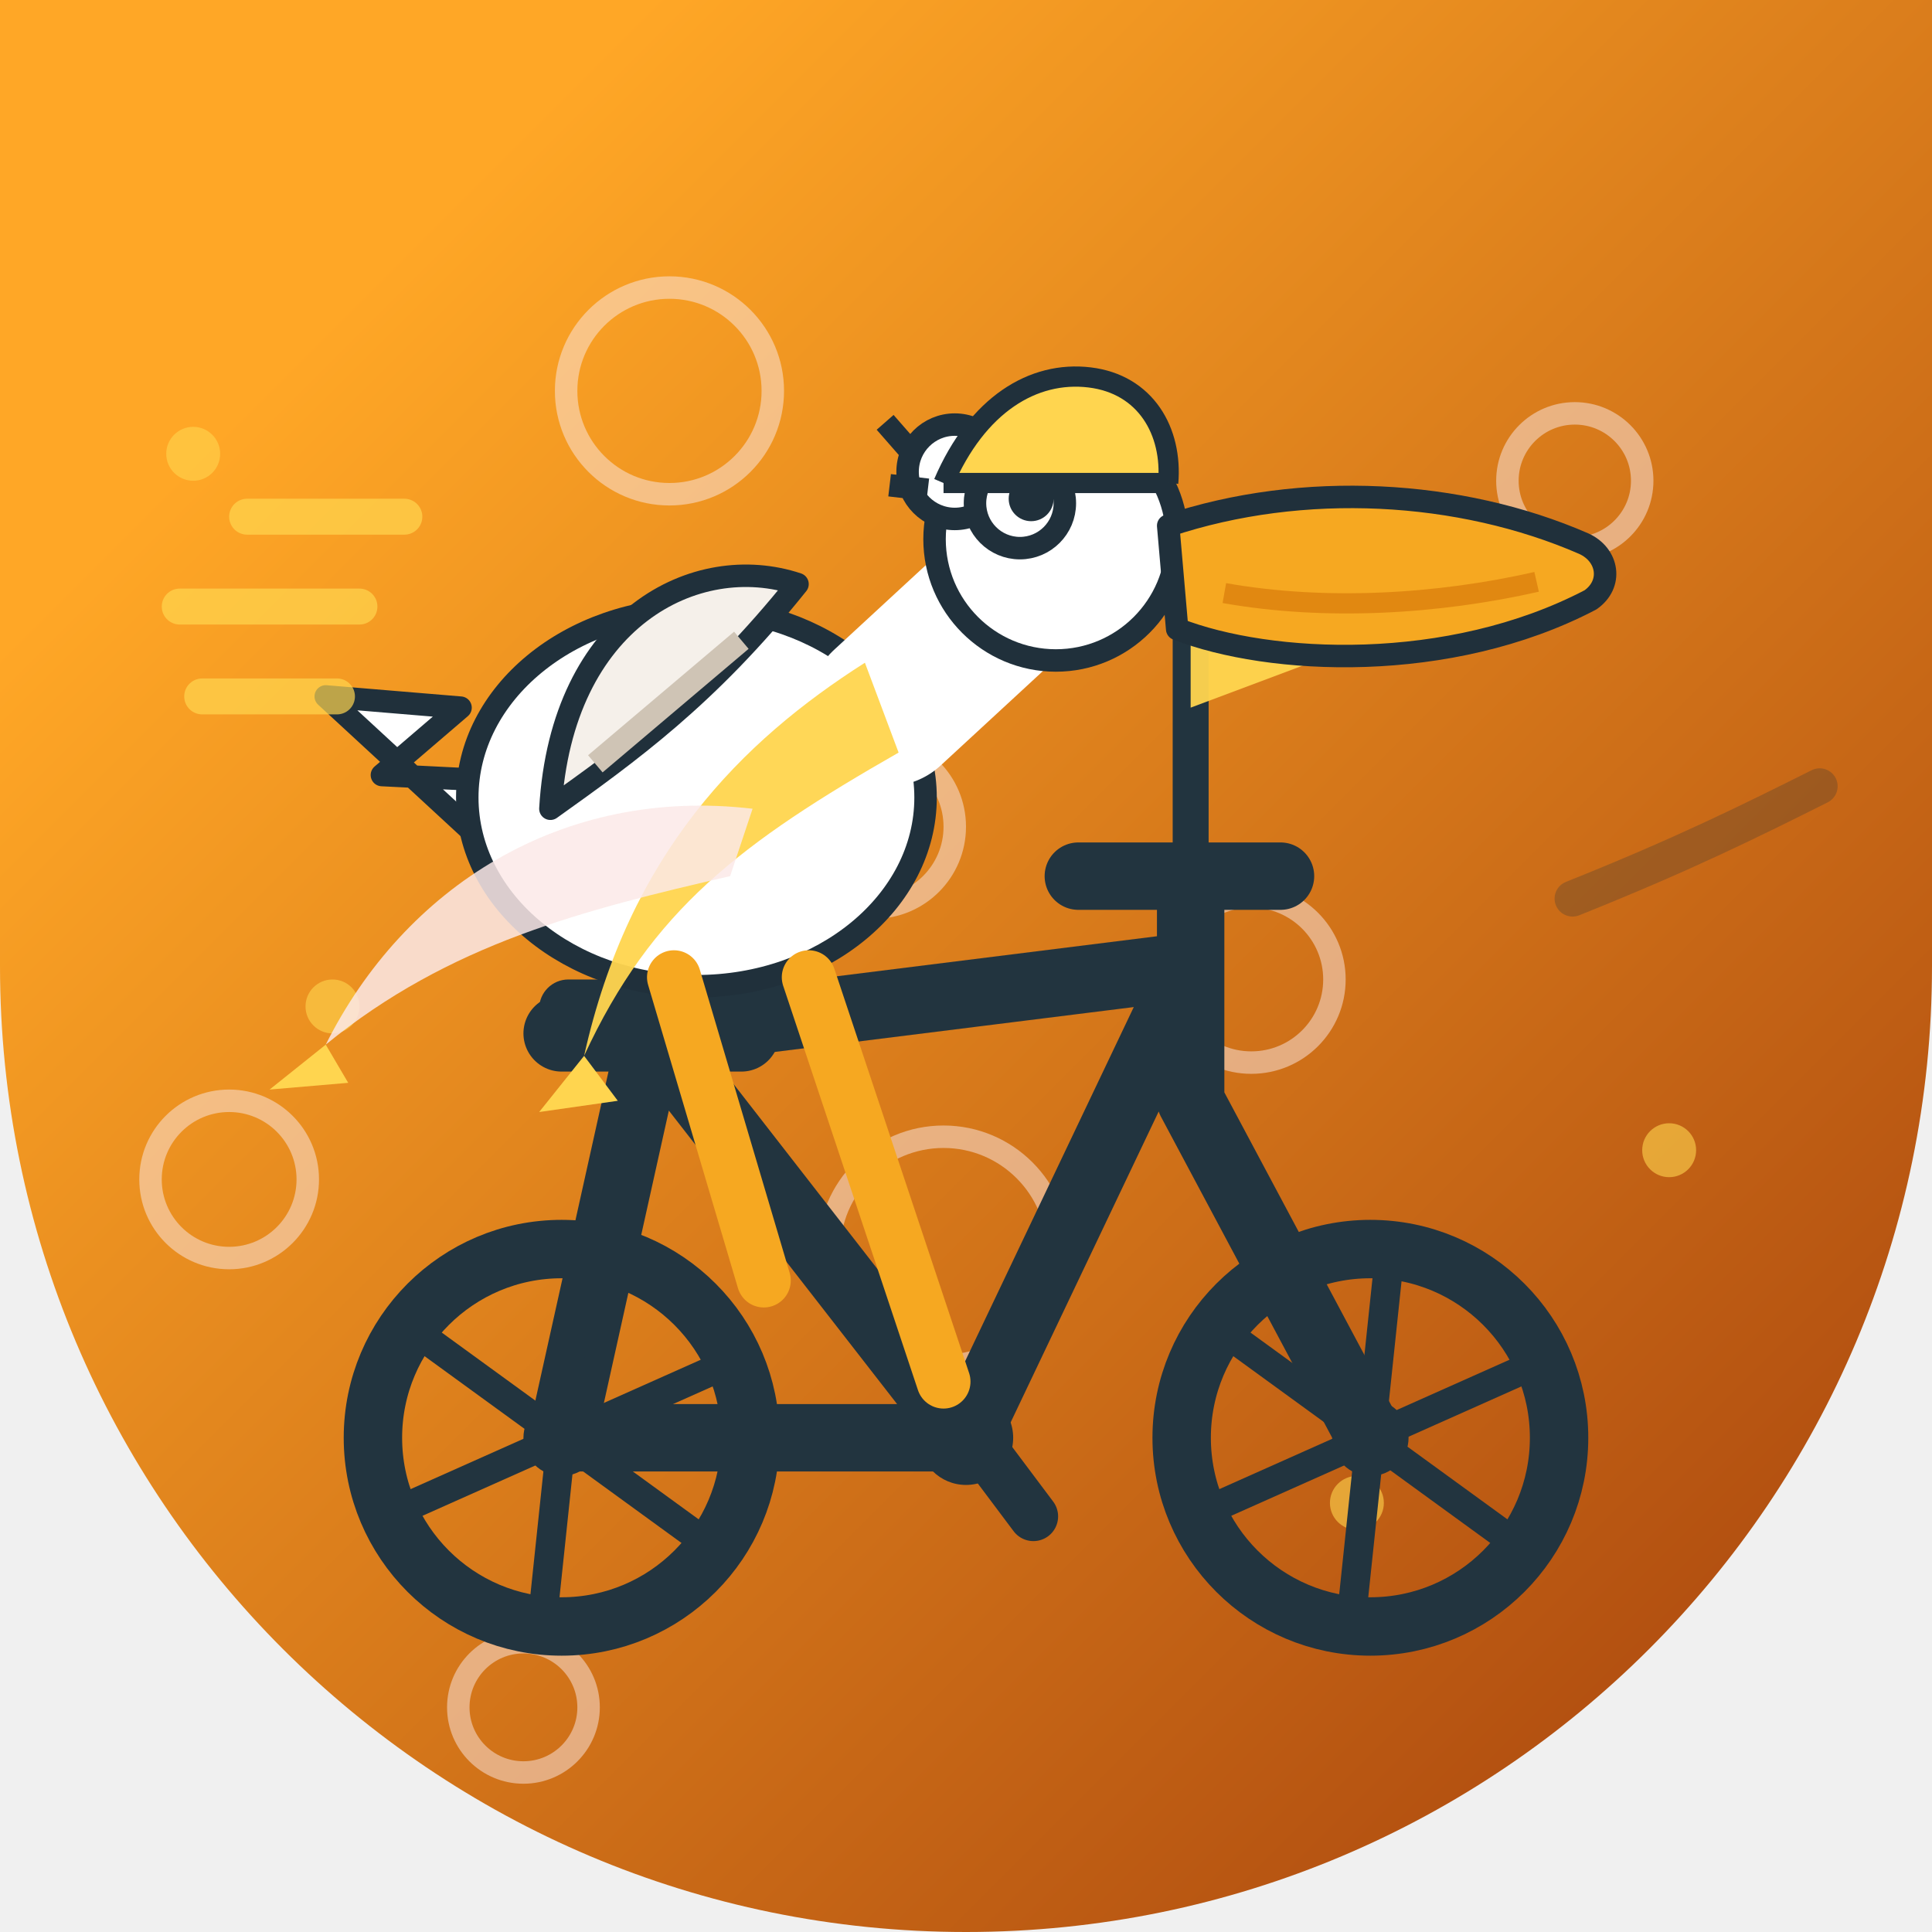
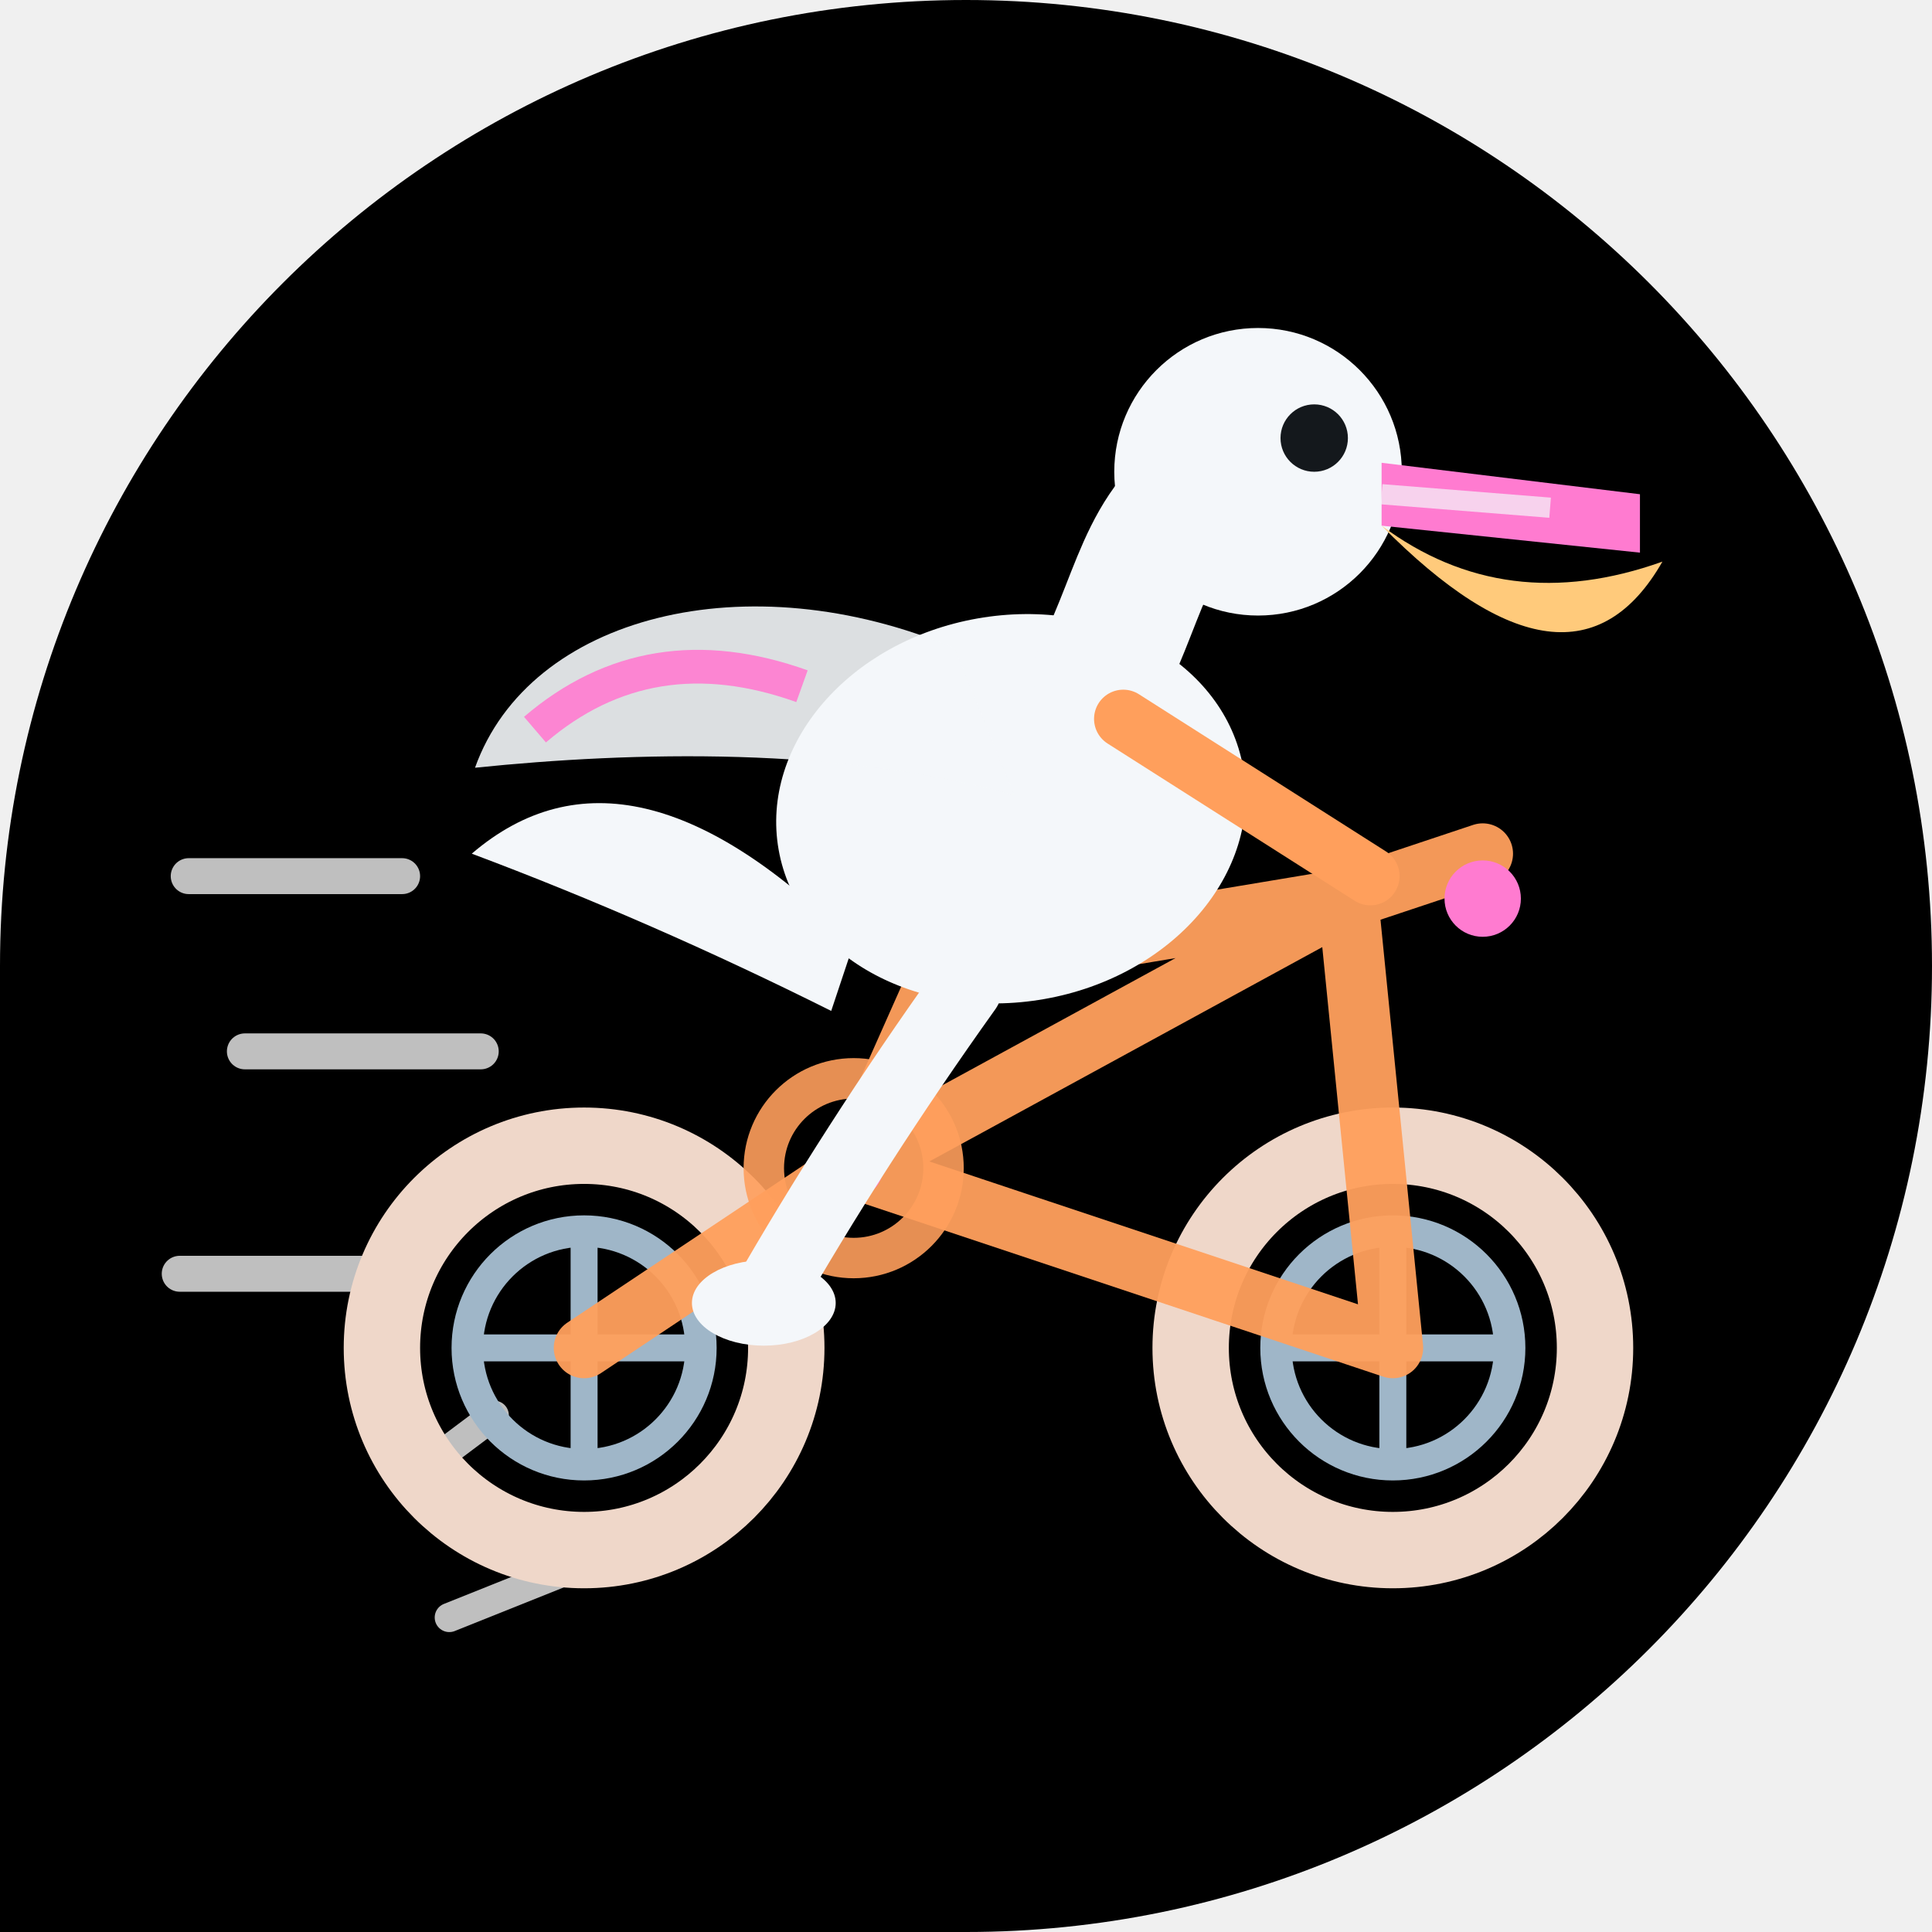
<svg xmlns="http://www.w3.org/2000/svg" width="86" height="86" viewBox="0 0 86 86">
  <defs>
-     <linearGradient id="bg" x1="0" y1="0" x2="1" y2="1">
-       <stop offset="0.17" stop-color="#FFA726" />
-       <stop offset="1" stop-color="#A33E0C" />
-     </linearGradient>
-     <clipPath id="shp">
-       <path d="M 0 0 L 86.0 0 L 86.0 86.0 L 0 86.0 Z M 43 86 A 43.0 43.0 0 0 1 0.0 43.0 L 0 86 Z M 86 43 A 43.0 43.0 0 0 1 43.0 86.0 L 86 86 Z" />
+     <clipPath id="c11">
+       <path d="M 0 0 L 86.0 0 L 86.0 86.0 L 0 86.0 Z M 0 43 A 43.0 43.0 0 0 1 43.0 0.0 L 0 0 Z M 43 0 A 43.0 43.0 0 0 1 86.0 43.0 L 86 0 Z M 86 43 A 43.0 43.0 0 0 1 43.0 86.0 L 86 86 Z" />
    </clipPath>
  </defs>
-   <g clip-path="url(#shp)">
-     <rect x="0" y="0" width="86" height="86" fill="url(#bg)" />
-     <g fill="none">
-       <circle cx="23.3" cy="76.0" r="2.9" fill="none" stroke="#FBE9E7" stroke-width="1" opacity="0.5" />
-       <circle cx="70.1" cy="21.4" r="3.0" fill="none" stroke="#FBE9E7" stroke-width="1" opacity="0.5" />
-       <circle cx="42.0" cy="55.7" r="5.1" fill="none" stroke="#FBE9E7" stroke-width="1" opacity="0.5" />
-       <circle cx="55.7" cy="43.6" r="3.7" fill="none" stroke="#FBE9E7" stroke-width="1" opacity="0.5" />
-       <circle cx="10.2" cy="52.5" r="3.5" fill="none" stroke="#FBE9E7" stroke-width="1" opacity="0.5" />
-       <circle cx="29.8" cy="17.4" r="4.6" fill="none" stroke="#FBE9E7" stroke-width="1" opacity="0.5" />
-       <circle cx="38.9" cy="36.8" r="3.6" fill="none" stroke="#FBE9E7" stroke-width="1" opacity="0.5" />
-       <circle cx="8.6" cy="20.2" r="1.2" fill="#FFD54F" opacity="0.6" />
-       <circle cx="74.3" cy="51.2" r="1.2" fill="#FFD54F" opacity="0.6" />
-       <circle cx="60.4" cy="66.9" r="1.2" fill="#FFD54F" opacity="0.6" />
-       <circle cx="14.8" cy="44.8" r="1.2" fill="#FFD54F" opacity="0.6" />
+   <g clip-path="url(#c11)">
+     <path d="M 0 0 L 86.0 0 L 86.0 86.0 L 0 86.0 Z M 0 43 A 43.0 43.0 0 0 1 43.0 0.0 L 0 0 Z M 43 0 A 43.0 43.0 0 0 1 86.0 43.0 L 86 0 Z M 86 43 A 43.0 43.0 0 0 1 43.0 86.0 L 86 86 Z" fill="#000000" />
+     <g fill="none" stroke="#ff5c8a" stroke-width="1.4" opacity="0.42" />
+     <g stroke="#ffffff" fill="none" stroke-linecap="round" opacity="0.75">
+       <path d="M8.4 39.0 L17.9 39.0" stroke-width="1.6" />
+       <path d="M10.9 46.8 L21.4 46.8" stroke-width="1.6" />
+       <path d="M8.0 56.7 L16.2 56.7" stroke-width="1.6" />
+       <path d="M18 66 L22 63" stroke-width="1.3" />
+       <path d="M20 72 L25 70" stroke-width="1.3" />
    </g>
-     <g>
-       <g stroke="#22343F" fill="none" stroke-width="3" stroke-linecap="round" stroke-linejoin="round">
-         <path d="M25 64 L43 64 M29 46 L43 64 M29 46 L25 64 M29 46 L53 43 M53 43 L43 64 M53 43 L53 49 M53 49 L61 64 M53 43 L53 39" />
-         <path d="M48 39 L57 39" />
-       </g>
-       <path d="M25 46 L33 46" stroke="#22343F" stroke-width="3.4" stroke-linecap="round" />
-       <rect x="24" y="43.6" width="10" height="2.6" rx="1.3" fill="#22343F" />
-       <circle cx="43" cy="64" r="2.1" fill="#22343F" />
-       <path d="M40 60.5 L43 63.5 L46 67.5" stroke="#22343F" stroke-width="2.2" fill="none" stroke-linecap="round" stroke-linejoin="round" />
-       <circle cx="25" cy="64" r="8.4" stroke="#22343F" stroke-width="2.6" fill="none" />
-       <line x1="25.000" y1="64" x2="31.63" y2="68.82" stroke="#22343F" stroke-width="1.3" />
-       <line x1="25.000" y1="64" x2="24.14" y2="72.16" stroke="#22343F" stroke-width="1.3" />
-       <line x1="25.000" y1="64" x2="17.51" y2="67.34" stroke="#22343F" stroke-width="1.3" />
-       <line x1="25.000" y1="64" x2="18.37" y2="59.18" stroke="#22343F" stroke-width="1.3" />
-       <line x1="25.000" y1="64" x2="25.86" y2="55.84" stroke="#22343F" stroke-width="1.3" />
-       <line x1="25.000" y1="64" x2="32.49" y2="60.66" stroke="#22343F" stroke-width="1.3" />
-       <circle cx="25" cy="64" r="1.7" fill="#22343F" />
-       <circle cx="61" cy="64" r="8.4" stroke="#22343F" stroke-width="2.6" fill="none" />
-       <line x1="61.000" y1="64" x2="67.63" y2="68.82" stroke="#22343F" stroke-width="1.3" />
-       <line x1="61.000" y1="64" x2="60.14" y2="72.16" stroke="#22343F" stroke-width="1.3" />
-       <line x1="61.000" y1="64" x2="53.51" y2="67.34" stroke="#22343F" stroke-width="1.3" />
-       <line x1="61.000" y1="64" x2="54.37" y2="59.18" stroke="#22343F" stroke-width="1.3" />
-       <line x1="61.000" y1="64" x2="61.86" y2="55.84" stroke="#22343F" stroke-width="1.3" />
-       <line x1="61.000" y1="64" x2="68.49" y2="60.66" stroke="#22343F" stroke-width="1.3" />
-       <circle cx="61" cy="64" r="1.7" fill="#22343F" />
-       <path d="M55 27 H55.5" stroke="#FFD54F" stroke-width="0" />
-       <line x1="53" y1="39" x2="53" y2="26" stroke="#22343F" stroke-width="1.6" stroke-linecap="round" />
-       <path d="M53 26 L61 28.5 L53 31.5 Z" fill="#FFD54F" opacity="0.95" />
-       <g fill="#FFFFFF" stroke="#20303B" stroke-width="1" stroke-linejoin="round">
-         <path d="M21 37 L14.5 31 L20.5 31.5 L17 34.5 L23 34.8 Z" />
-         <ellipse cx="31" cy="35.5" rx="10.2" ry="8.4" />
-         <path d="M24.5 36 C 25 27.5 31 24.5 35.5 26 C 31.5 31 28 33.5 24.5 36 Z" fill="#F5F0EA" />
-         <path d="M26.5 34 L33 28.5" stroke="#cfc4b5" stroke-width="1" />
-         <g fill="none" stroke="#FFFFFF" stroke-width="7" stroke-linecap="round">
-           <path d="M39.5 31.5 L46 25.5" />
-         </g>
-         <circle cx="47" cy="24" r="5.4" />
-         <circle cx="42.5" cy="21" r="2.1" />
-         <path d="M40.8 20.4 L39.4 18.8 M41.3 21.8 L39.6 21.6" />
-       </g>
-       <circle cx="45.4" cy="22.4" r="2" fill="#FFFFFF" stroke="#20303B" stroke-width="1" />
-       <circle cx="45.9" cy="22.2" r="1" fill="#20303B" />
-       <path d="M52 23.4 C 58 21.4 65 21.8 70.5 24.2 C 71.6 24.7 71.8 26 70.8 26.7 C 64.5 30 56.5 29.6 52.4 28 Z" fill="#F6A821" stroke="#20303B" stroke-width="1" stroke-linejoin="round" />
-       <path d="M54.5 26.4 C 59 27.2 64 26.9 68.4 25.9" stroke="#D97B0A" stroke-width="0.9" fill="none" opacity="0.7" />
-       <g stroke="#F6A821" stroke-width="2.4" stroke-linecap="round" fill="none">
-         <path d="M30 43.5 L34 57 M36 43.5 L42 61.5" />
-       </g>
-       <path d="M38.5 29.5 C 33 33 28 38 26 47 C 29 40.5 33 37.5 40 33.5 Z" fill="#FFD54F" opacity="0.95" />
-       <path d="M33.5 36 C 25 35 18 39.5 14.5 46.5 C 20 42 26 40.5 32.5 39 Z" fill="#FBE9E7" opacity="0.85" />
-       <path d="M14.5 46.5 L12 48.5 L15.5 48.2 Z" fill="#FFD54F" />
-       <path d="M26 47 L24 49.5 L27.5 49 Z" fill="#FFD54F" />
-       <path d="M42 21.5 C 43.5 18 46 16.5 48.5 16.8 C 51 17.1 52.2 19.2 52 21.5" fill="#FFD54F" stroke="#20303B" stroke-width="0.9" stroke-linejoin="round" />
-       <path d="M42 21.5 L52 21.5" stroke="#20303B" stroke-width="0.9" />
-       <g stroke="#FFD54F" stroke-width="1.6" stroke-linecap="round" opacity="0.7">
-         <path d="M16 27 L8 27 M18 23 L11 23 M15 31 L9 31" />
-       </g>
-       <path d="M70 40 C 75 38 78 36.5 81 35" stroke="#20303B" stroke-width="1.6" stroke-linecap="round" fill="none" opacity="0.25" />
+     <circle cx="26" cy="60" r="9" fill="none" stroke="#efd7c9" stroke-width="3.4" />
+     <circle cx="26" cy="60" r="5.2" fill="none" stroke="#9fb6c8" stroke-width="1.4" />
+     <path d="M26 54.5 L26 65.5 M20.5 60 L31.5 60" stroke="#9fb6c8" stroke-width="1.2" />
+     <circle cx="62" cy="60" r="9" fill="none" stroke="#efd7c9" stroke-width="3.4" />
+     <circle cx="62" cy="60" r="5.2" fill="none" stroke="#9fb6c8" stroke-width="1.4" />
+     <path d="M62 54.5 L62 65.5 M56.5 60 L67.5 60" stroke="#9fb6c8" stroke-width="1.2" />
+     <g stroke="#ff9f5c" stroke-width="2.7" fill="none" stroke-linecap="round" stroke-linejoin="round" opacity="0.95">
+       <path d="M26 60 L38 52 L42 43 M38 52 L62 60 M38 52 L60 40 M42 43 L60 40 M62 60 L60 40" />
+       <path d="M60 40 Q63 39 66 38" />
+       <path d="M38 52 L34 57" />
    </g>
-     <g>
-       <ellipse cx="8.0" cy="71.1" rx="2.2" ry="1.1" transform="rotate(141)" fill="#FFD54F" opacity="0.6" />
-       <ellipse cx="52.5" cy="68.3" rx="2.2" ry="1.1" transform="rotate(37)" fill="#FFD54F" opacity="0.6" />
-       <ellipse cx="17.7" cy="43.2" rx="2.2" ry="1.1" transform="rotate(145)" fill="#FFD54F" opacity="0.6" />
-       <ellipse cx="42.2" cy="48.0" rx="2.2" ry="1.1" transform="rotate(124)" fill="#FFD54F" opacity="0.6" />
-       <ellipse cx="51.6" cy="53.0" rx="2.2" ry="1.1" transform="rotate(148)" fill="#FFD54F" opacity="0.6" />
+     <circle cx="38" cy="52" r="4" fill="none" stroke="#ff9f5c" stroke-width="1.8" opacity="0.9" />
+     <circle cx="38" cy="52" r="1.3" fill="#ff7bd0" />
+     <path d="M43 44 Q38 51 34 58" stroke="#f4f7fa" stroke-width="3.2" fill="none" stroke-linecap="round" />
+     <path d="M38 42 Q28 32 21 38 Q29 41 37 45 Z" fill="#f4f7fa" />
+     <ellipse cx="45" cy="36" rx="10.5" ry="8.6" fill="#f4f7fa" transform="rotate(-10 45 36)" />
+     <g transform="rotate(-14 34 32)">
+       <path d="M43 31 C35 25 25 25 21 31 C28 32 37 34 44 38 Z" fill="#f4f7fa" opacity="0.9" />
+       <path d="M24 30 Q30 27 36 31" stroke="#ff7bd0" stroke-width="1.5" fill="none" opacity="0.9" />
    </g>
+     <path d="M49 30 C51 26 51 23 55 21" stroke="#f4f7fa" stroke-width="6" fill="none" stroke-linecap="round" />
+     <circle cx="56" cy="21" r="6.4" fill="#f4f7fa" />
+     <circle cx="58.5" cy="19.5" r="1.5" fill="#14181c" />
+     <path d="M61.5 20.6 L73 22 L73 24.6 L61.5 23.4 Z" fill="#ff7bd0" />
+     <path d="M61.5 23.4 Q70 32 74 25 Q67 27.5 61.5 23.4 Z" fill="#ffca7b" />
+     <path d="M61.5 22 L69 22.6" stroke="#f4f7fa" stroke-width="0.9" opacity="0.7" />
+     <path d="M50 32 L61 39" stroke="#ff9f5c" stroke-width="2.6" fill="none" stroke-linecap="round" />
+     <circle cx="66" cy="40" r="1.7" fill="#ff7bd0" />
+     <ellipse cx="34" cy="58" rx="3.2" ry="1.9" fill="#f4f7fa" />
  </g>
</svg>
